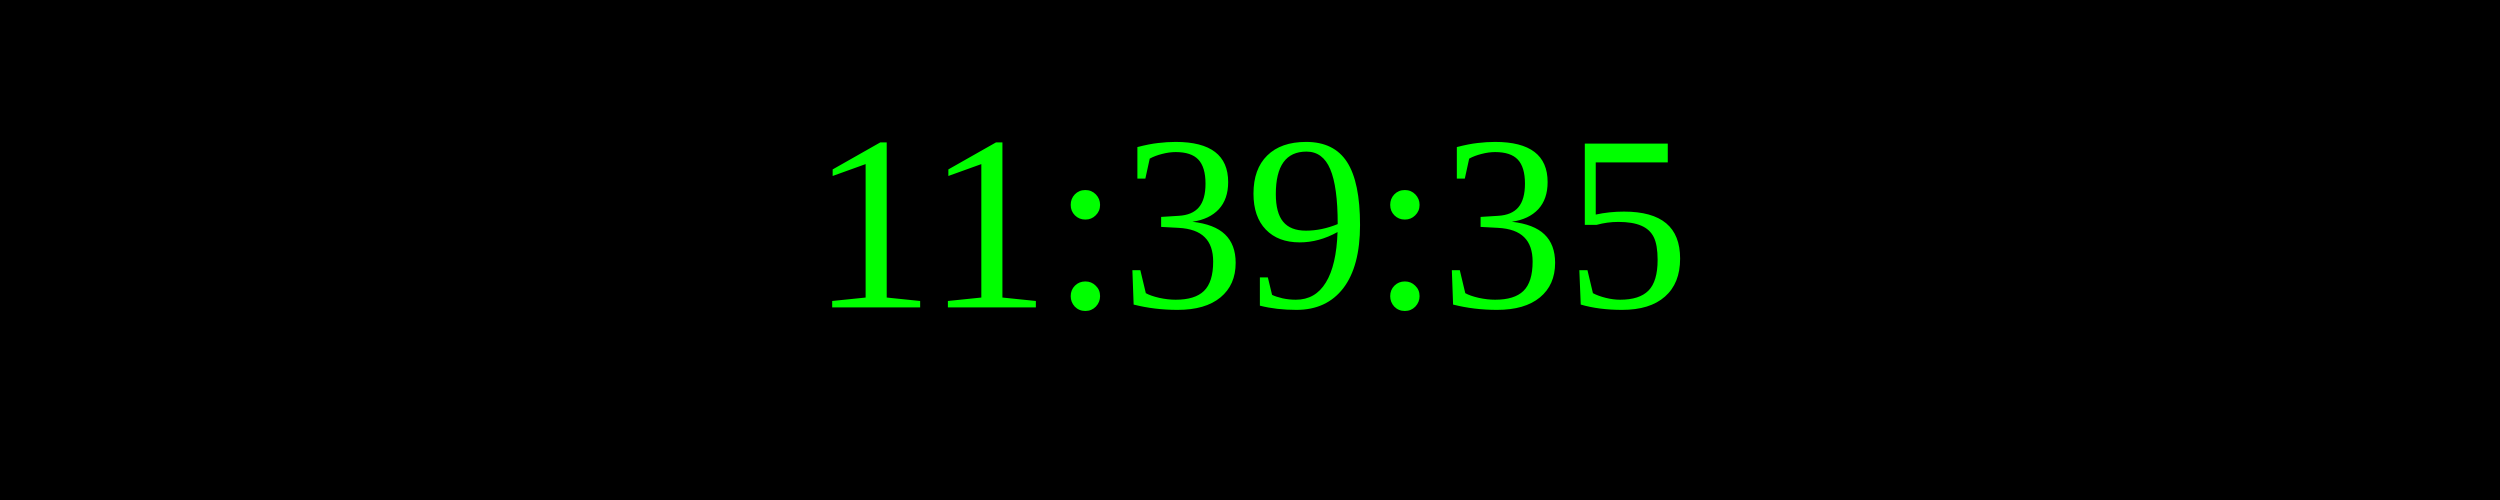
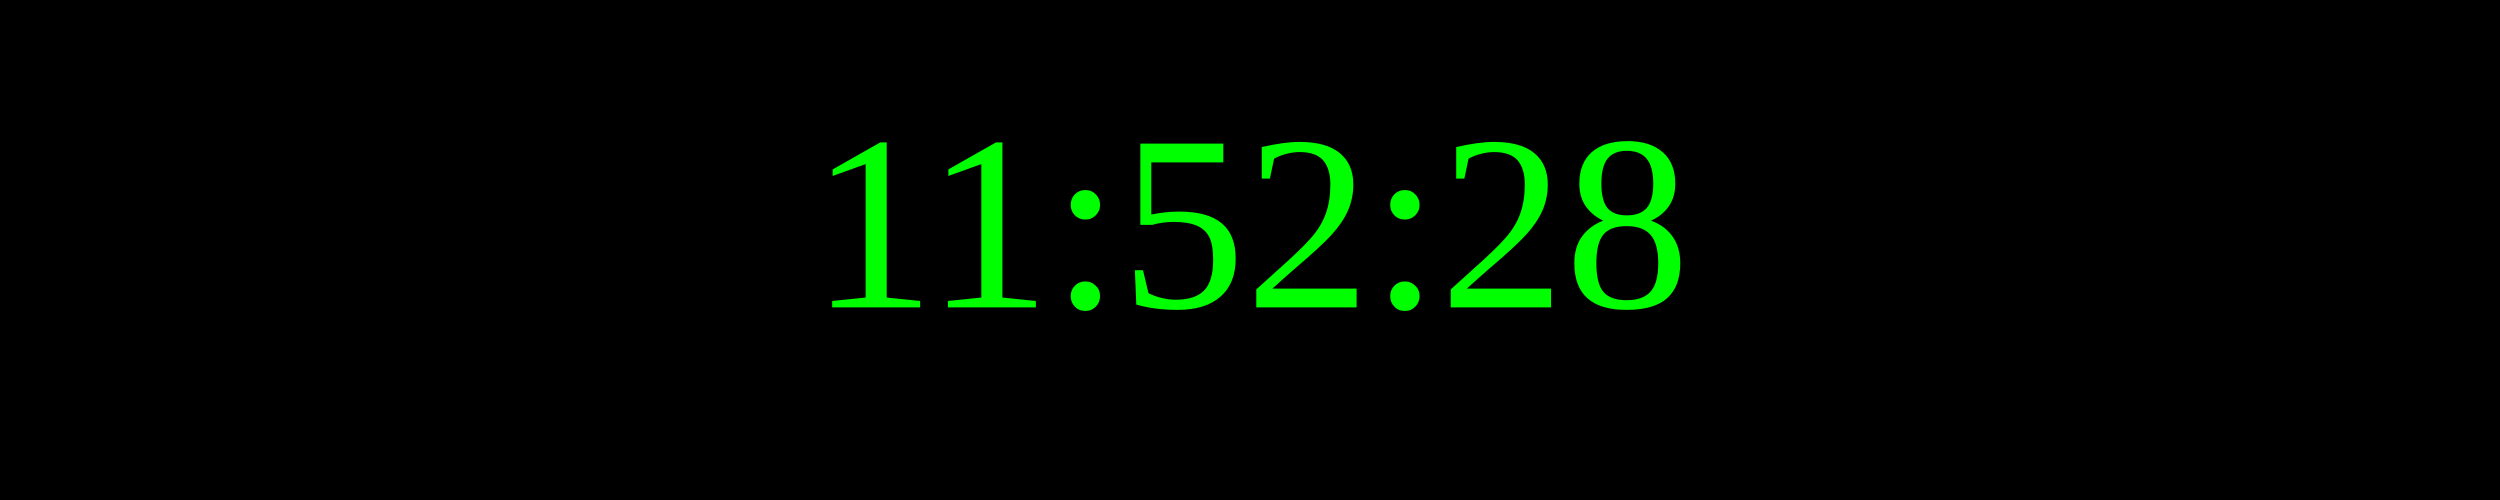
<svg xmlns="http://www.w3.org/2000/svg" width="250" height="50">
  <rect width="100%" height="100%" fill="black" />
  <text x="50%" y="50%" font-size="25" fill="lime" text-anchor="middle" dominant-baseline="middle">
- 11:39:35
+ 11:52:28
</text>
</svg>
